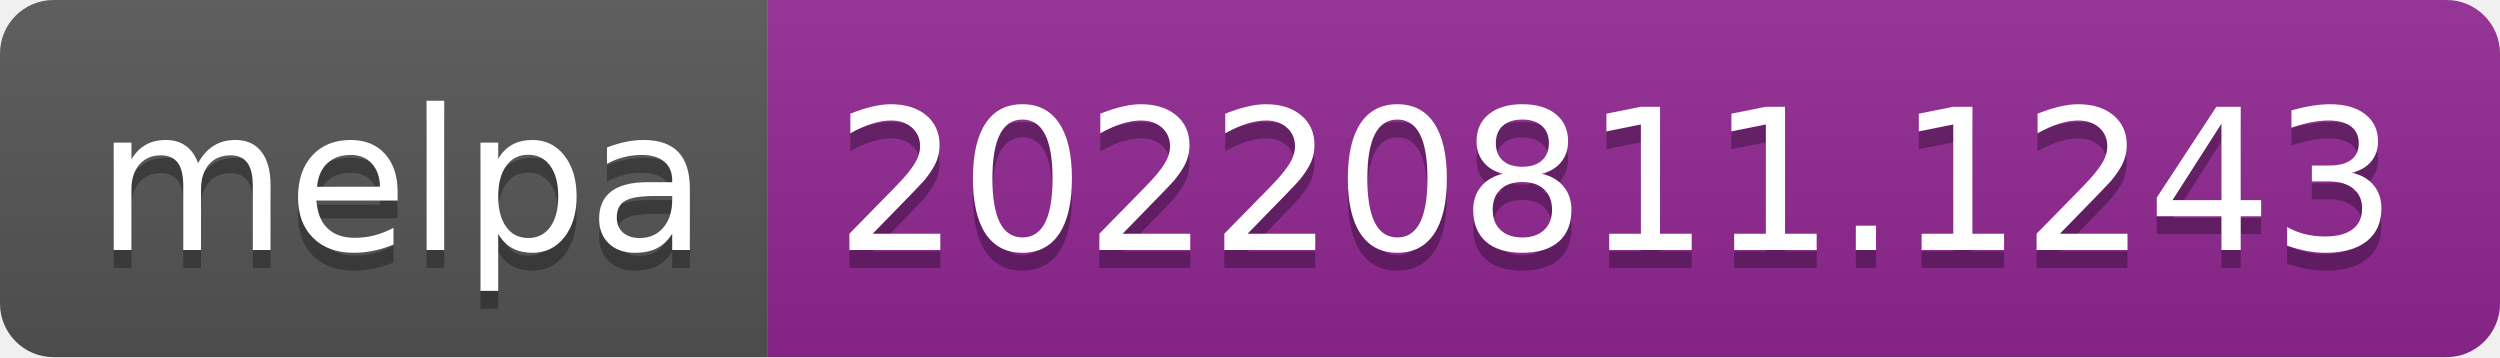
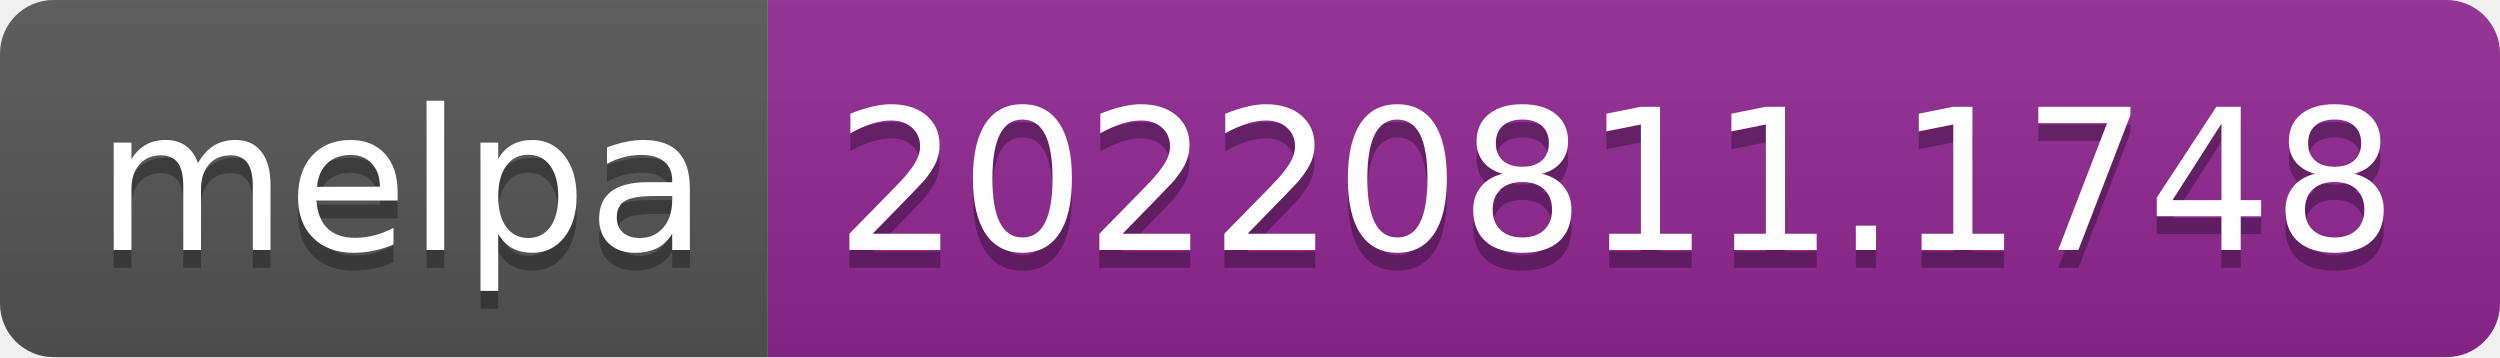
- <svg xmlns="http://www.w3.org/2000/svg" width="140" height="20" role="img" aria-label="melpa: 20220811.1243">
+ <svg xmlns="http://www.w3.org/2000/svg" width="140" height="20" role="img" aria-label="melpa: 20220811.1748">
  <linearGradient id="s" x2="0" y2="100%">
    <stop offset="0" stop-color="#bbb" stop-opacity=".1" />
    <stop offset="1" stop-opacity=".1" />
  </linearGradient>
  <clipPath id="r">
    <rect width="140" height="20" rx="3" fill="#fff" />
  </clipPath>
  <g clip-path="url(#r)">
    <rect width="43" height="20" fill="#555" />
    <rect x="43" width="97" height="20" fill="#922793" />
    <rect width="140" height="20" fill="url(#s)" />
  </g>
  <g fill="#fff" text-anchor="middle" font-family="Verdana,Geneva,DejaVu Sans,sans-serif" text-rendering="geometricPrecision" font-size="110">
    <text aria-hidden="true" x="225" y="150" fill="#010101" fill-opacity=".3" transform="scale(.1)" textLength="330">melpa</text>
    <text x="225" y="140" transform="scale(.1)" fill="#fff" textLength="330">melpa</text>
-     <text aria-hidden="true" x="905" y="150" fill="#010101" fill-opacity=".3" transform="scale(.1)" textLength="870">20220811.1243</text>
-     <text x="905" y="140" transform="scale(.1)" fill="#fff" textLength="870">20220811.1243</text>
+     <text aria-hidden="true" x="905" y="150" fill="#010101" fill-opacity=".3" transform="scale(.1)" textLength="870">20220811.1748</text>
+     <text x="905" y="140" transform="scale(.1)" fill="#fff" textLength="870">20220811.1748</text>
  </g>
</svg>
